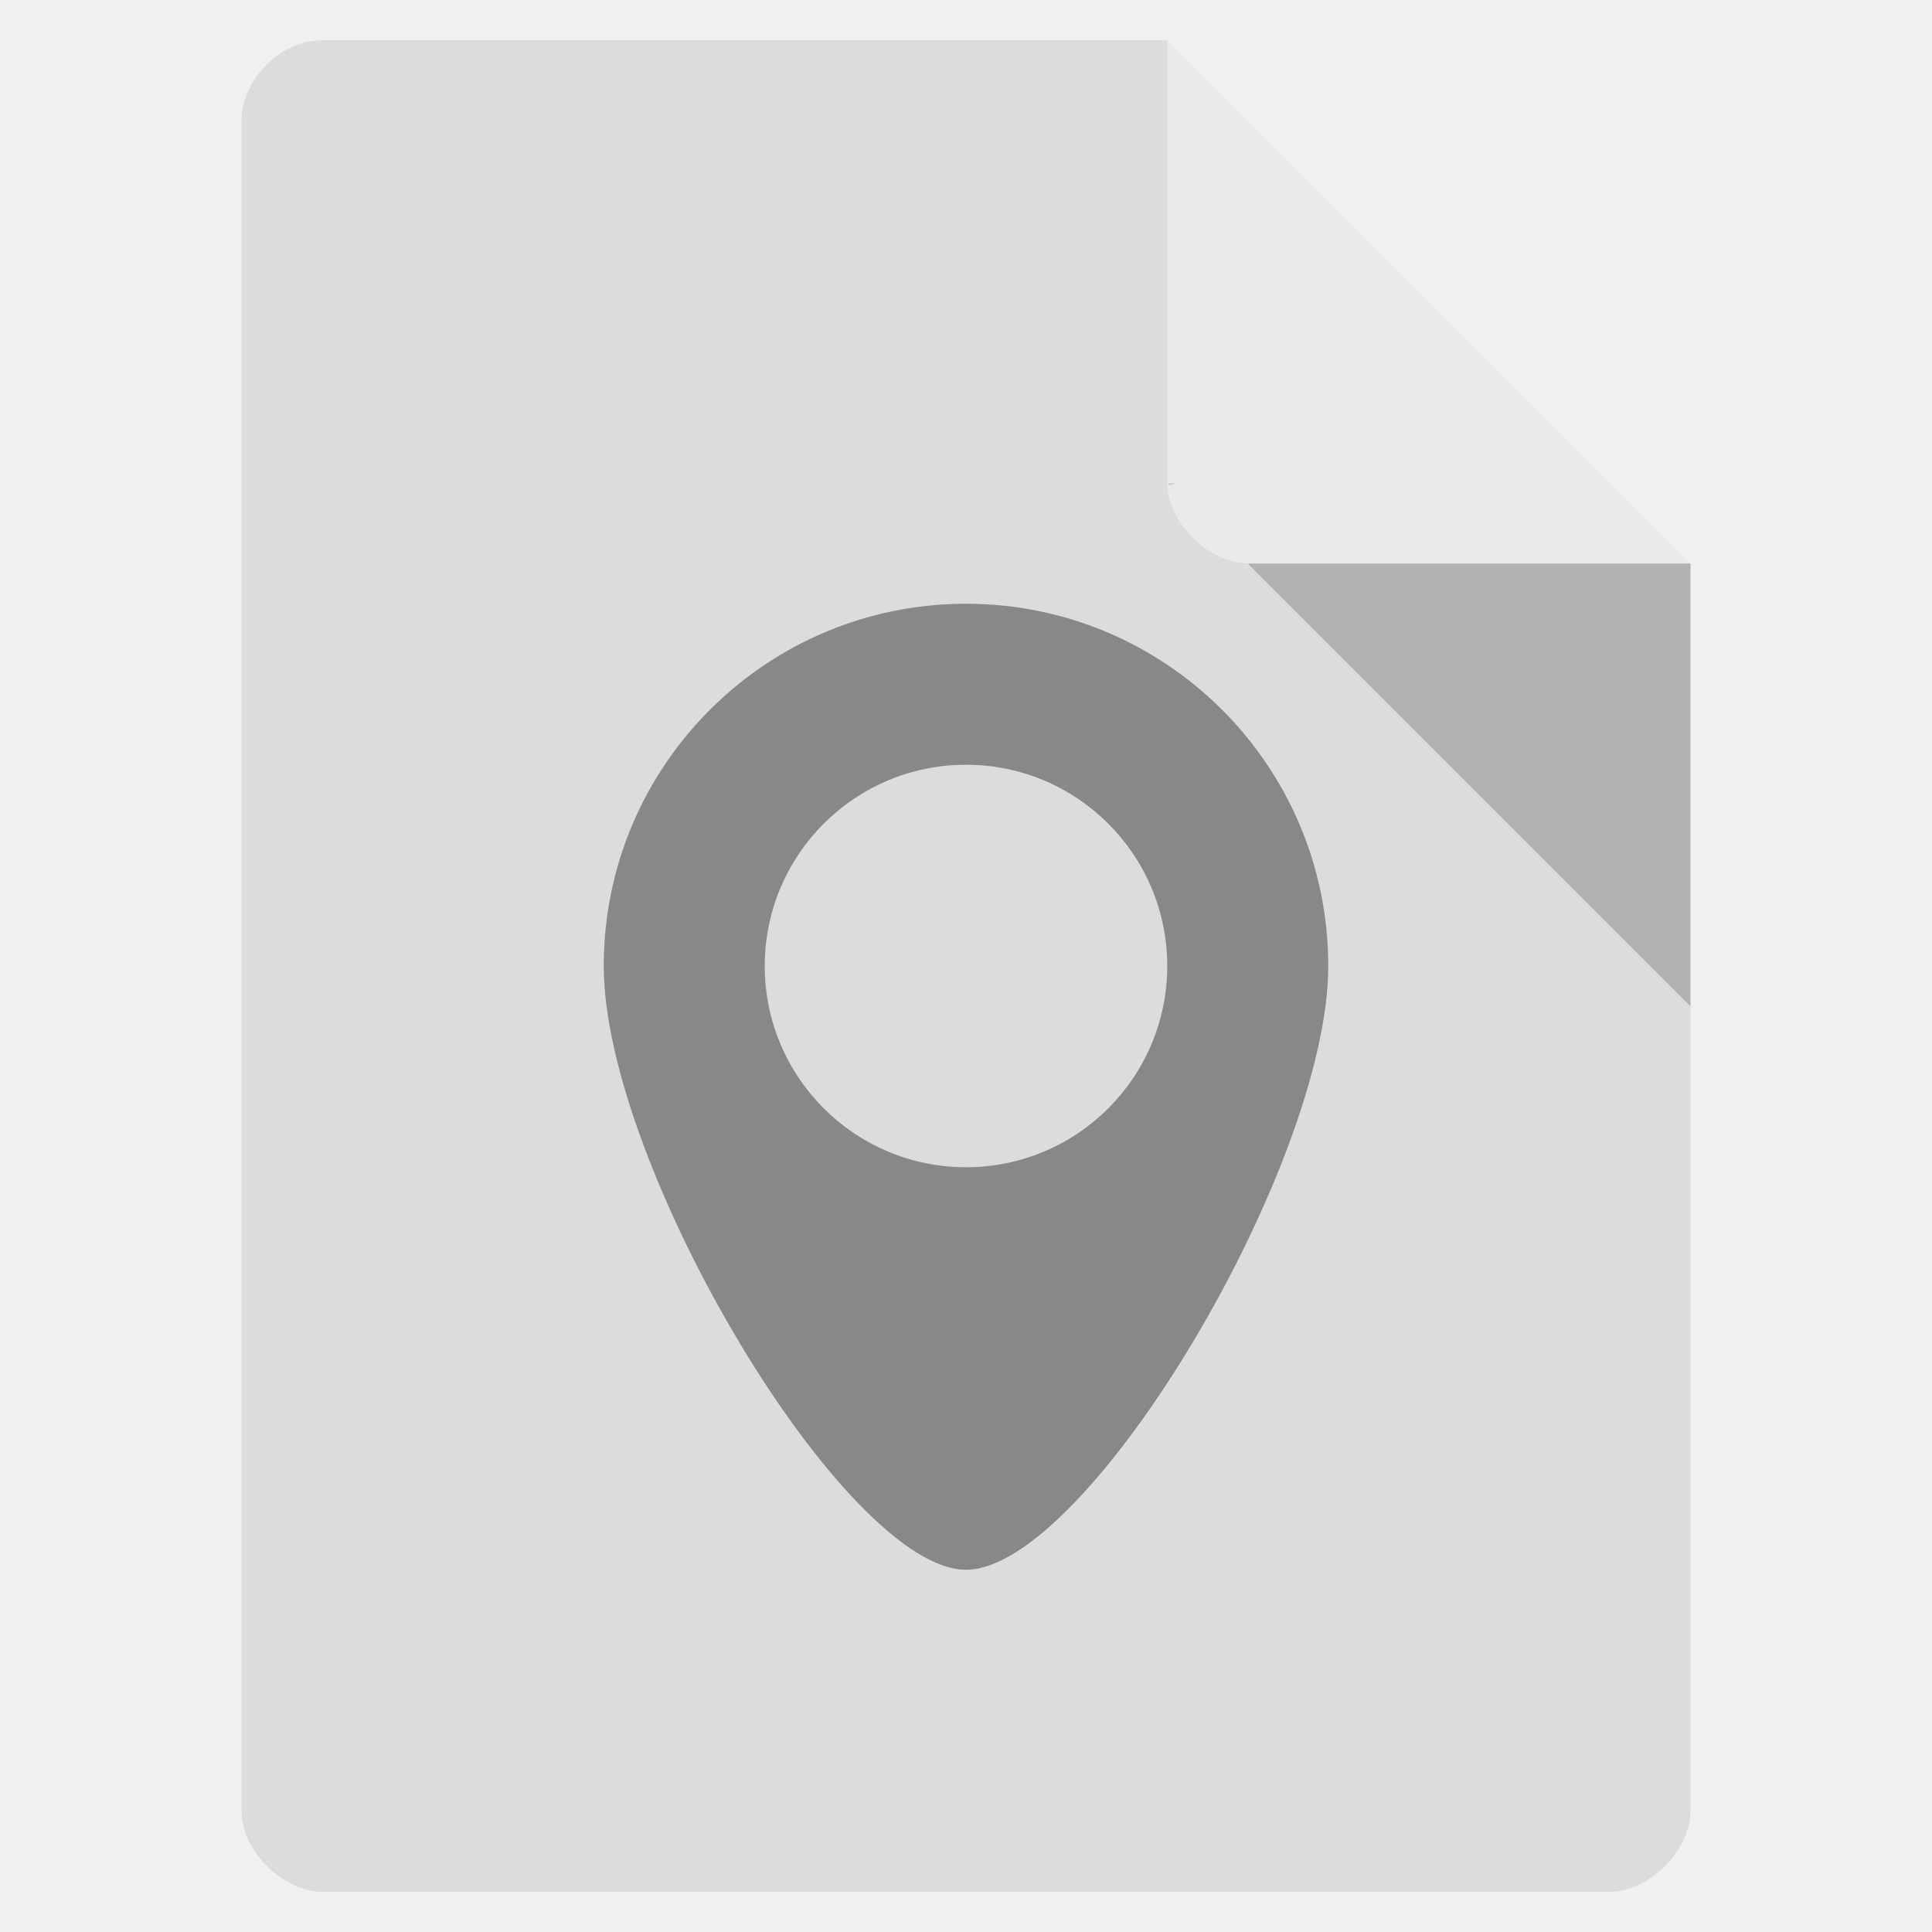
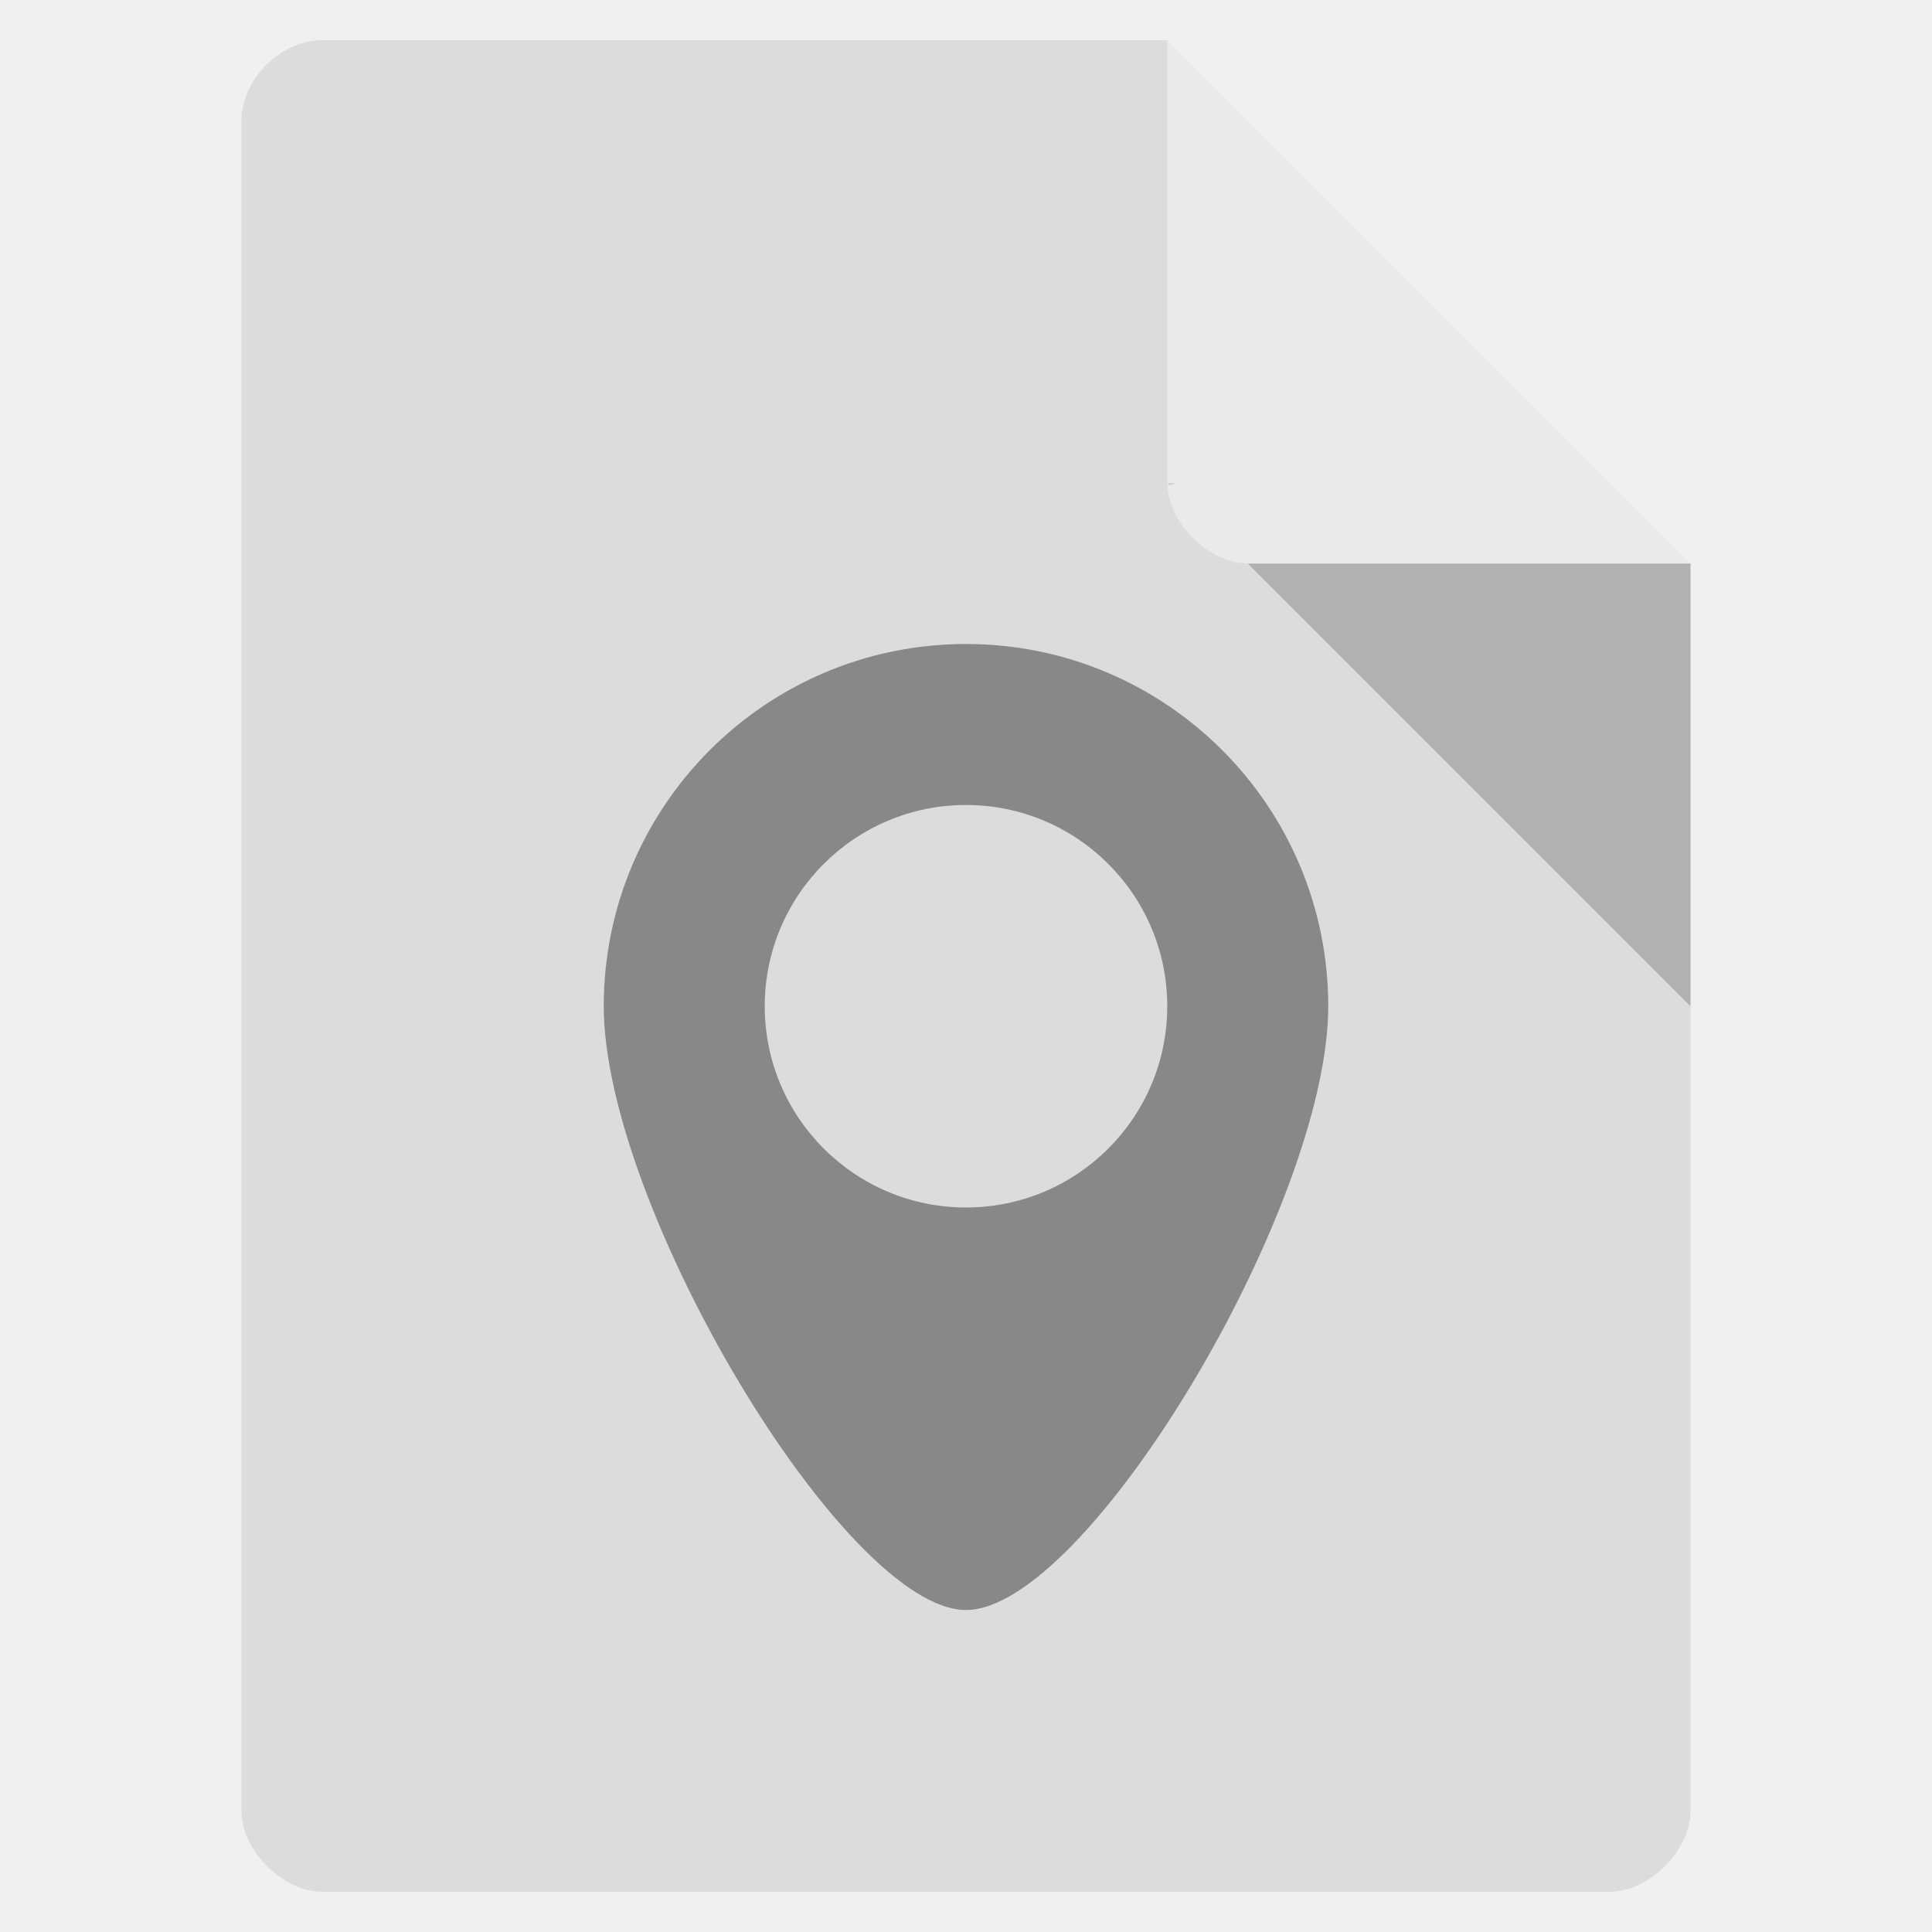
<svg xmlns="http://www.w3.org/2000/svg" width="48" viewBox="0 0 48 48" height="48" id="svg2" version="1.1">
  <defs id="defs32" />
  <path style="fill:#dcdcdc" d="M 8,1 C 6.971,1 6,1.971 6,3 l 0,42 c 0,0.971 1.029,2 2,2 l 32,0 c 0.971,0 2,-1.029 2,-2 L 42,14 29,1 z" id="path4" />
  <path style="fill-opacity:.196" d="M 29,12 29.062,12.062 29.219,12 29,12 z m 2,2 11,11 0,-11 -11,0 z" id="path6" />
  <path style="fill:#fff;fill-opacity:.392" d="m 29,1 13,13 -11,0 c -0.971,0 -2,-1.029 -2,-2 L 29,1 z" id="path8" />
  <g transform="matrix(1.595023,0,0,1.60334,-245.5842,-1278.896)" id="g4" style="fill:#666666" />
-   <path style="fill:#888888;fill-opacity:1;fill-rule:evenodd;stroke:none;stroke-width:1px;stroke-linecap:butt;stroke-linejoin:miter;stroke-opacity:1" d="m 24,15 c -4.971,0 -9,4.029 -9,9 0,4.971 6,15 9,15 3,0 9,-10.029 9,-15 0,-4.971 -4.029,-9 -9,-9 z m 0,4 c 2.761,0 5,2.239 5,5 0,2.761 -2.239,5 -5,5 -2.761,0 -5,-2.239 -5,-5 0,-2.761 2.239,-5 5,-5 z" id="path3338" />
+   <path style="fill:#888888;fill-opacity:1;fill-rule:evenodd;stroke:none;stroke-width:1px;stroke-linecap:butt;stroke-linejoin:miter;stroke-opacity:1" d="m 24,16 c -4.971,0 -9,4.029 -9,9 0,4.971 6,15 9,15 3,0 9,-10.029 9,-15 0,-4.971 -4.029,-9 -9,-9 z m 0,4 c 2.761,0 5,2.239 5,5 0,2.761 -2.239,5 -5,5 -2.761,0 -5,-2.239 -5,-5 0,-2.761 2.239,-5 5,-5 z" id="path3338" />
</svg>
